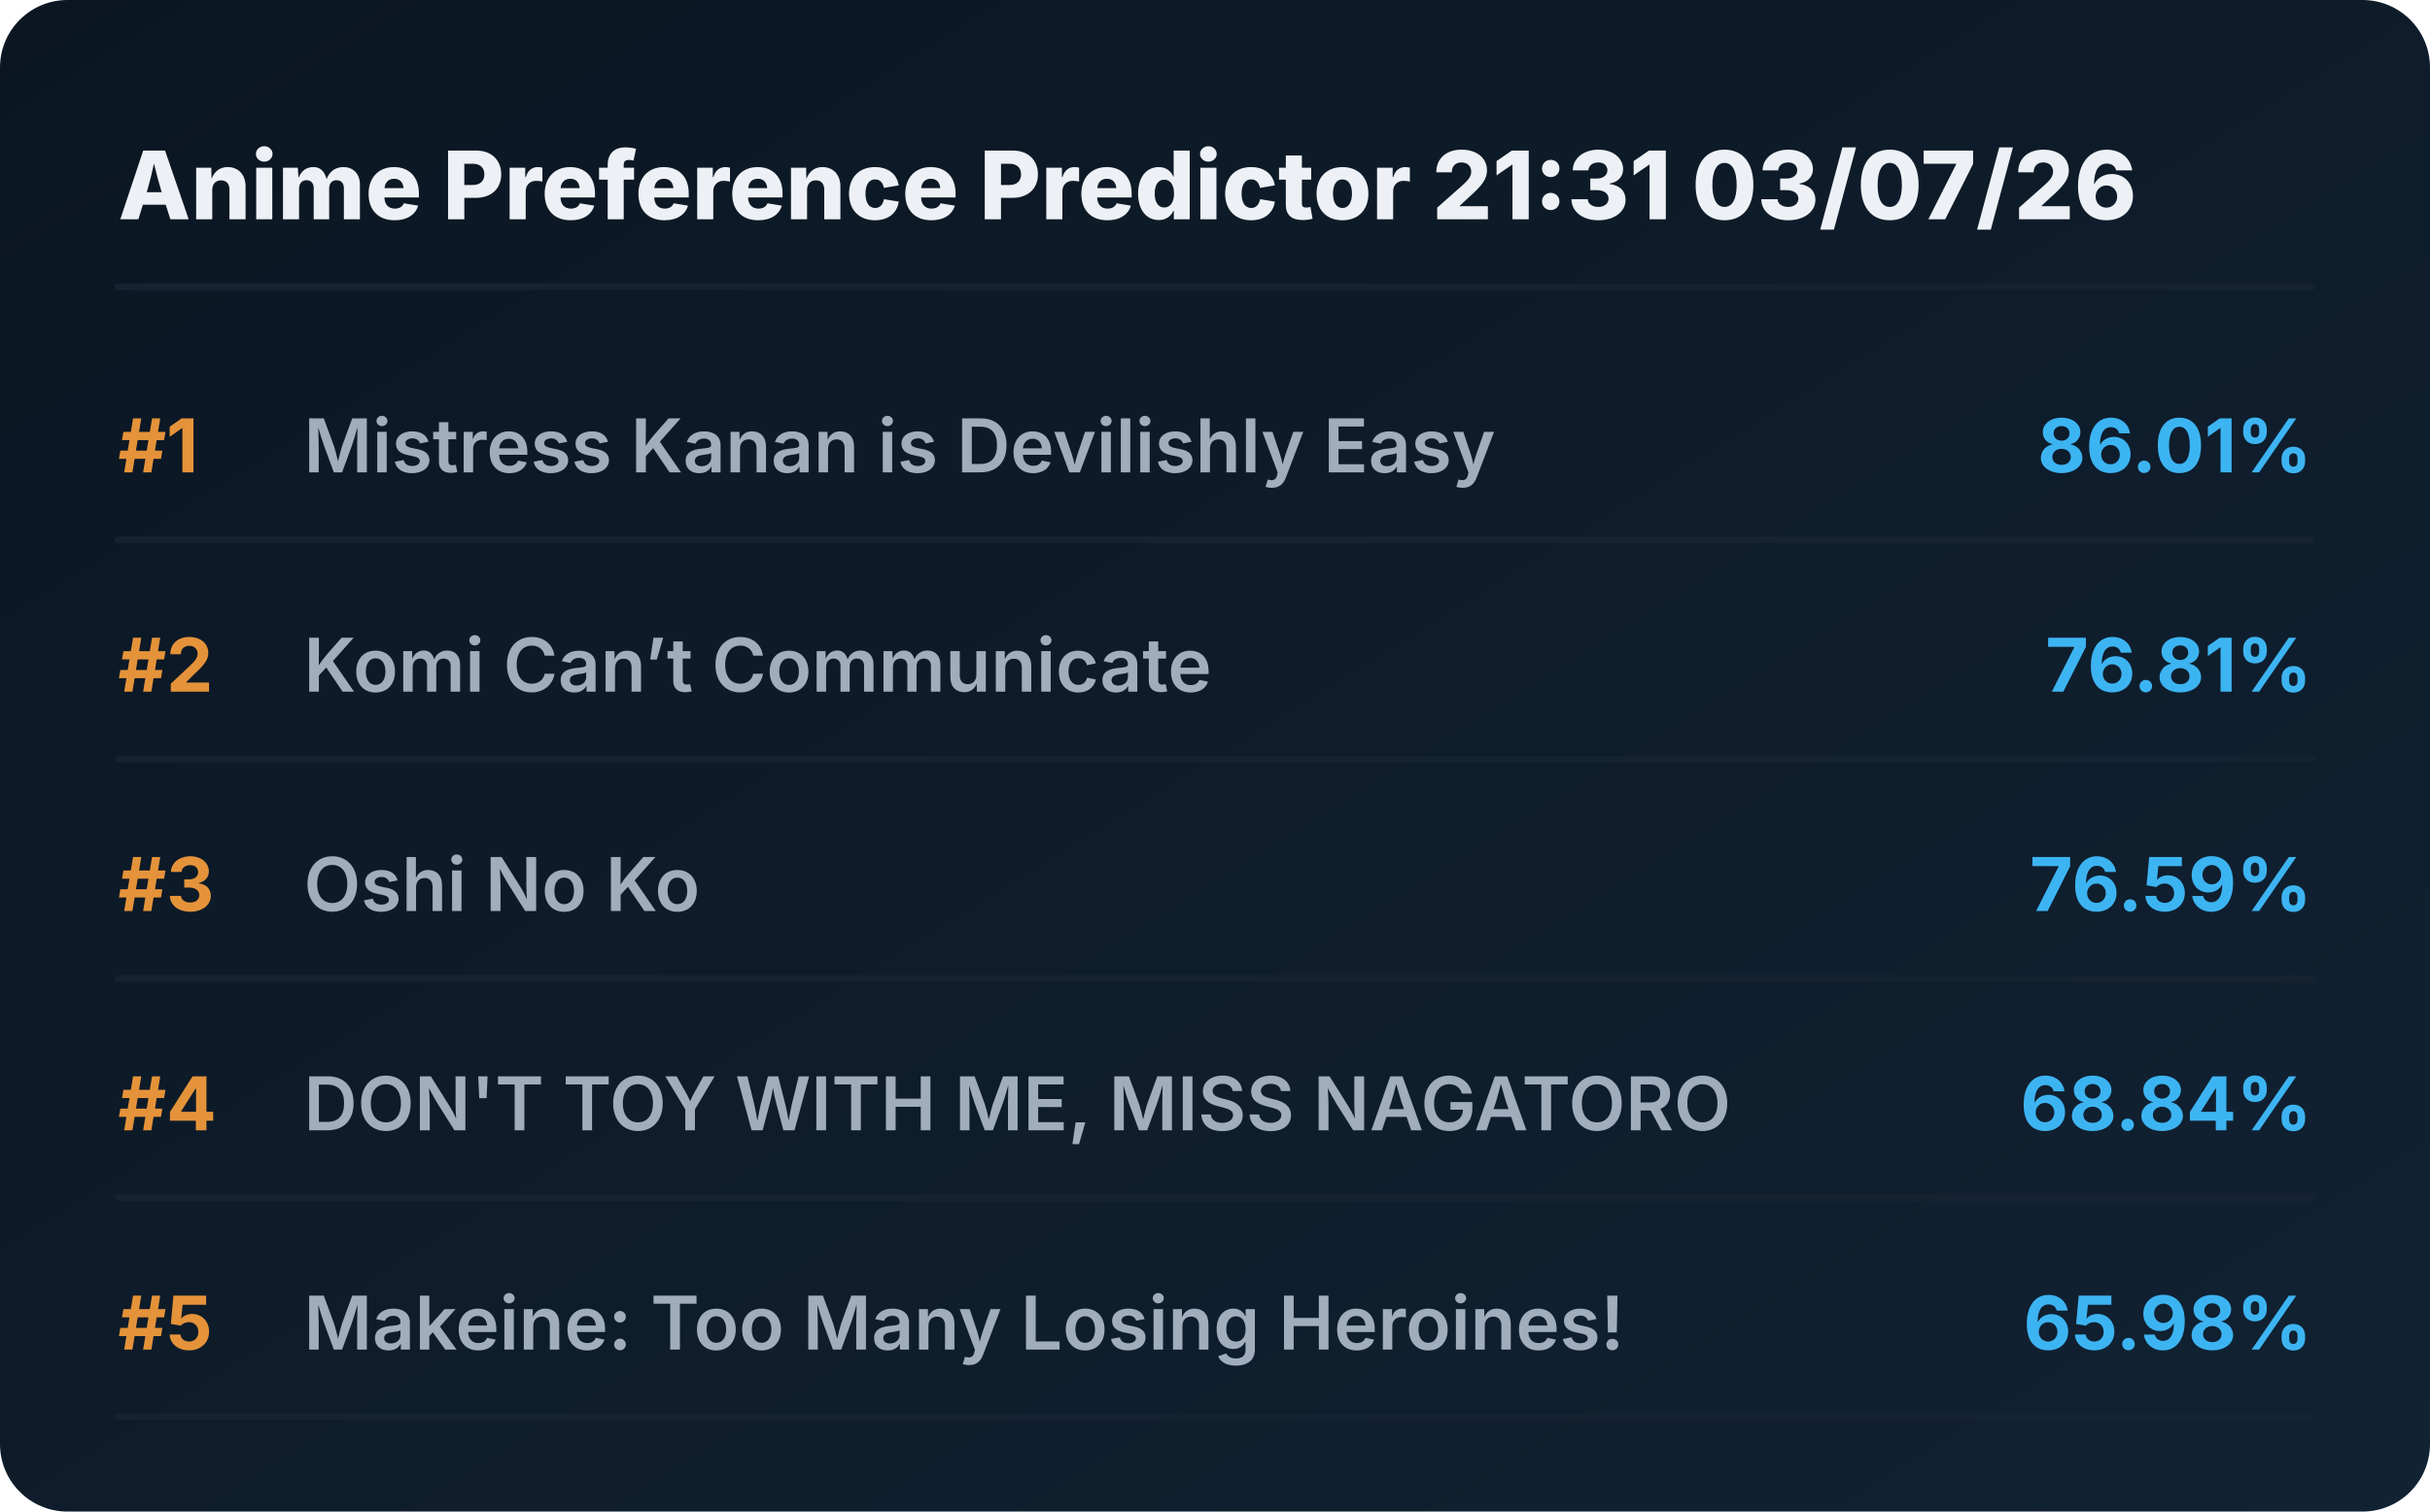
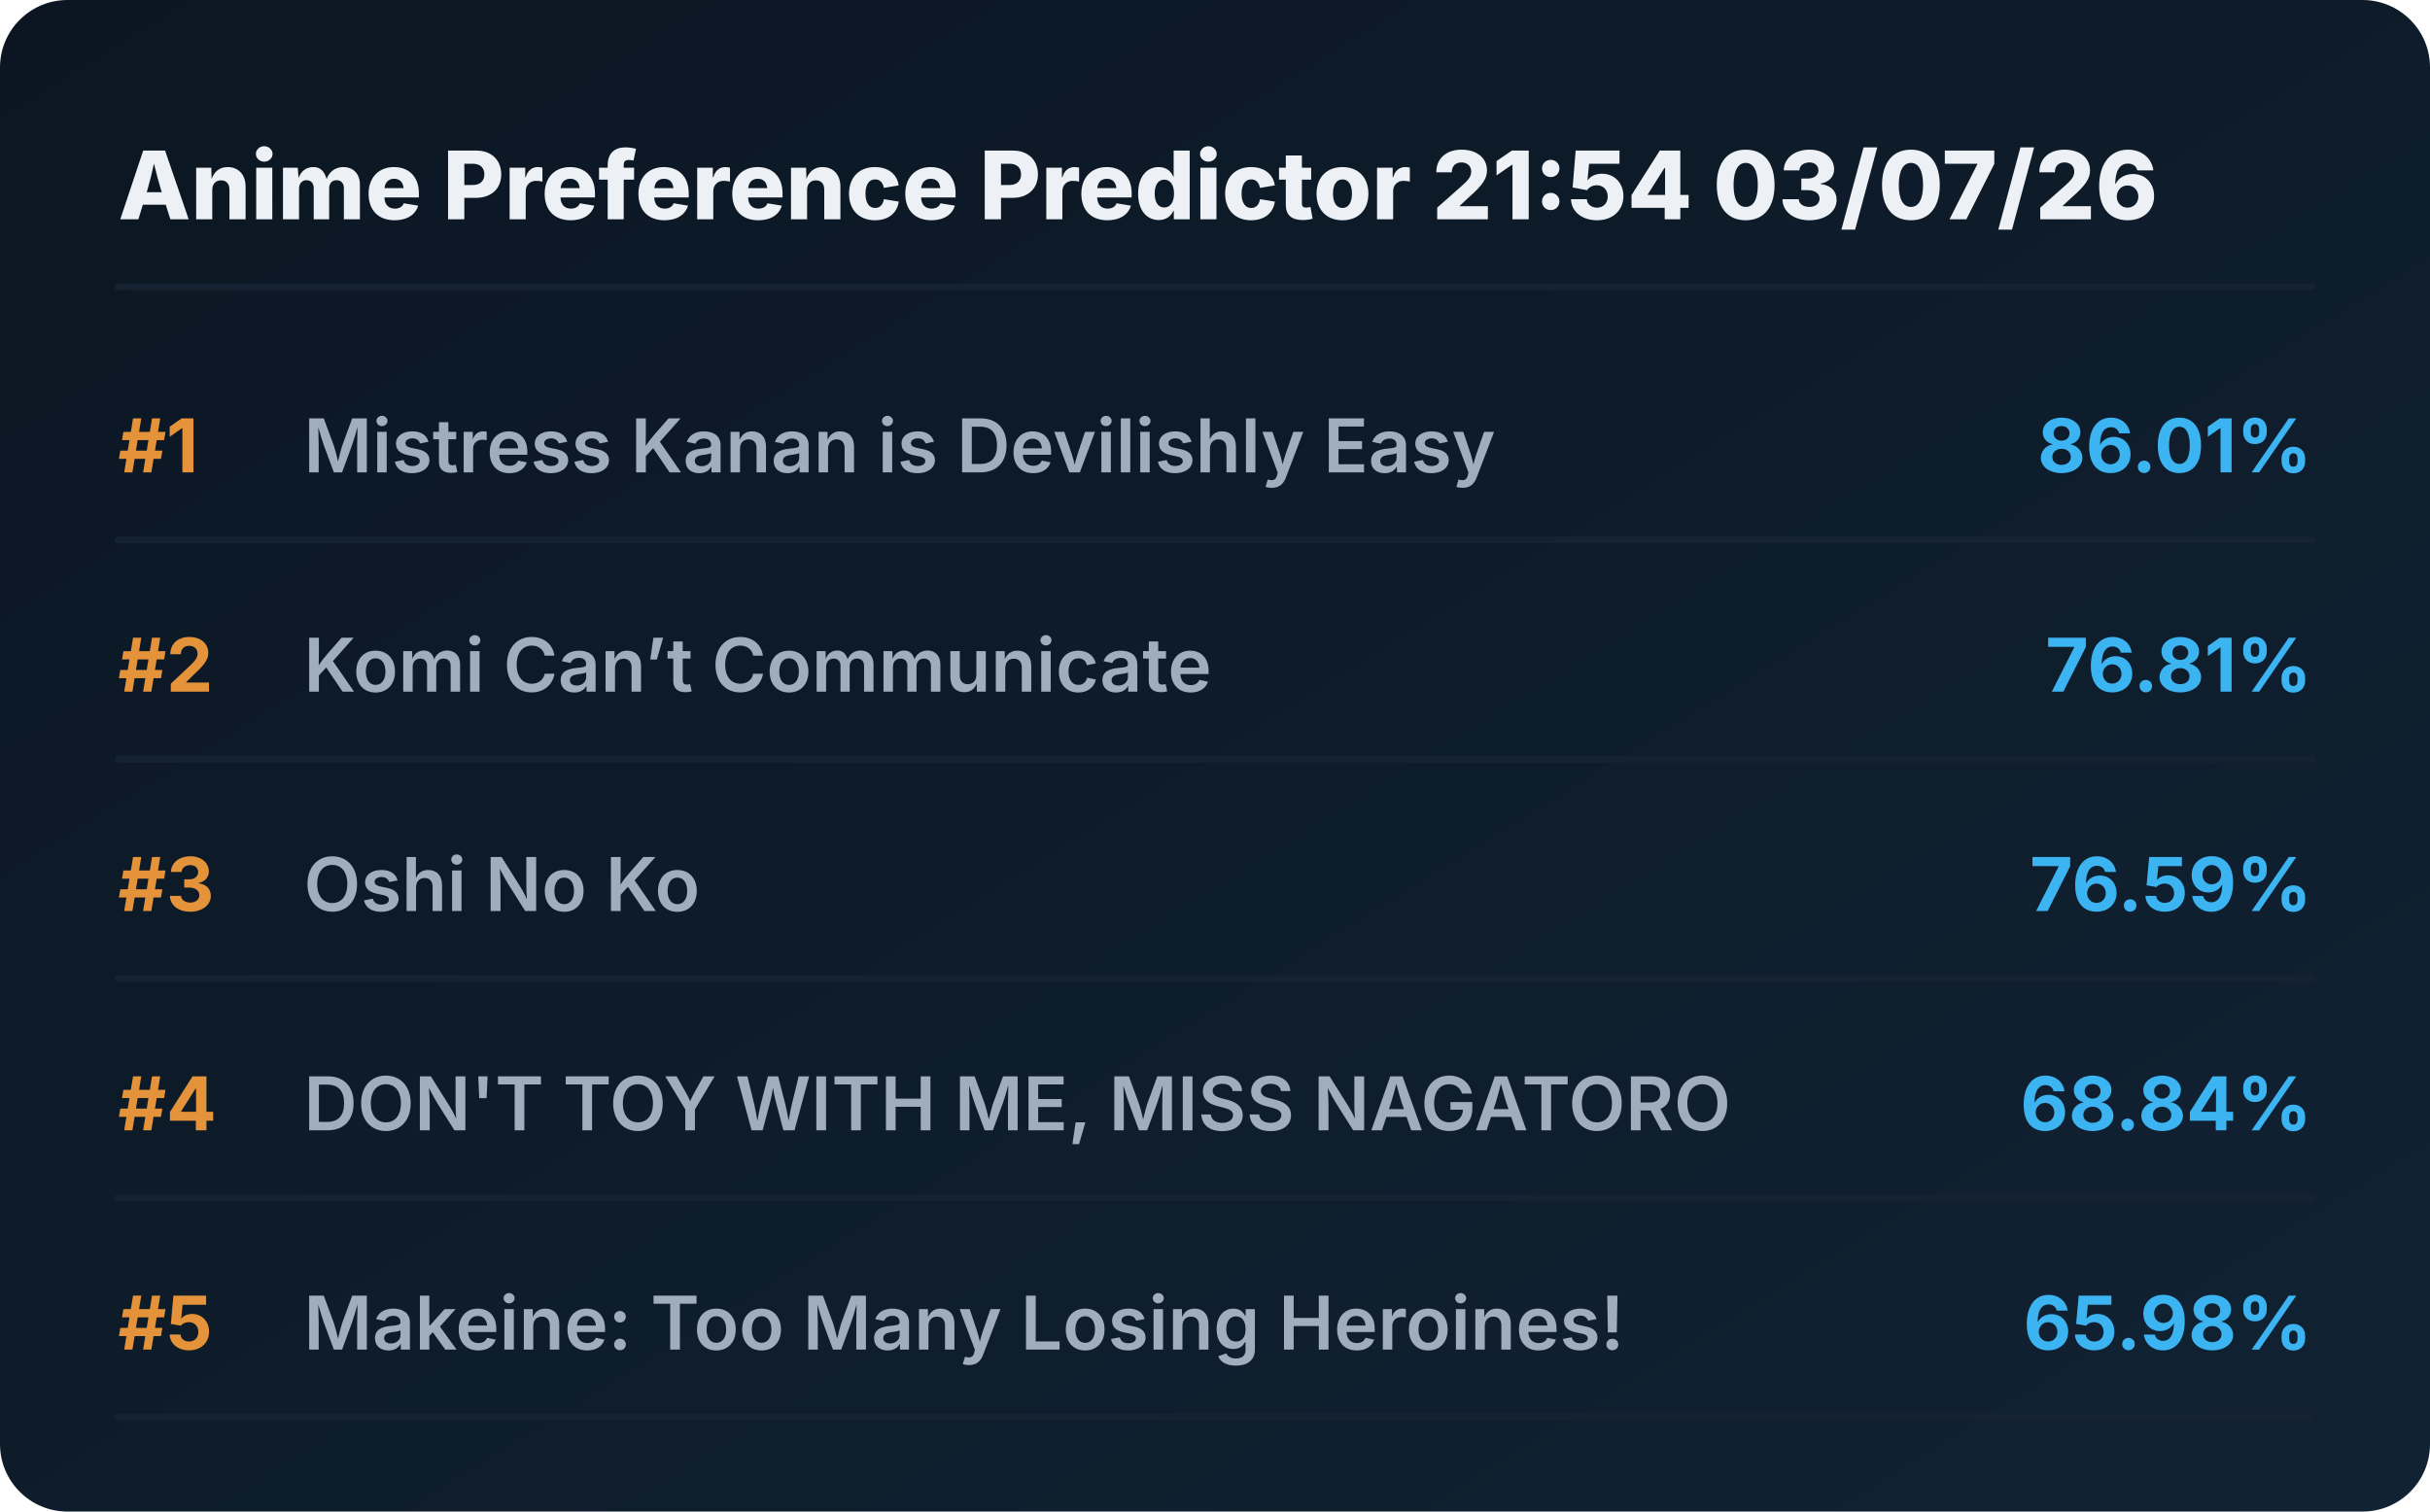
<svg xmlns="http://www.w3.org/2000/svg" viewBox="0 0 720 448" preserveAspectRatio="xMidYMid meet" style="width: 100%; height: auto; max-width: 720px;">
  <defs>
    <linearGradient id="boxGrad" x1="0%" y1="0%" x2="100%" y2="100%">
      <stop offset="0%" stop-color="#0b1622" />
      <stop offset="100%" stop-color="#112233" />
    </linearGradient>
    <clipPath id="titleClip">
      <rect x="90" y="0" width="510" height="100%" />
    </clipPath>
  </defs>
  <style>
    .bg { fill: url(#boxGrad); rx: 20px; }
    .header { font-family: 'Overpass', 'Inter', system-ui, sans-serif; font-weight: 800; font-size: 28px; fill: #edf1f5; }
    .rank { font-family: 'Overpass', 'Inter', system-ui, sans-serif; font-weight: 700; font-size: 22px; fill: #e5933a; }
    .title { font-family: 'Overpass', 'Inter', system-ui, sans-serif; font-weight: 600; font-size: 22px; fill: #9fadbd; }
    .score { font-family: 'Overpass', 'Inter', system-ui, sans-serif; font-weight: 700; font-size: 22px; fill: #3db4f2; }
    .line { stroke: #152232; stroke-width: 2; stroke-linecap: round; }
  </style>
  <rect class="bg" width="720" height="448" />
-   <text x="35" y="65" class="header">Anime Preference Predictor 21:31 03/07/26</text>
+   <text x="35" y="65" class="header">Anime Preference Predictor 21:54 03/07/26</text>
  <line x1="35" y1="85" x2="685" y2="85" class="line" />
  <g transform="translate(0, 0)">
    <text x="35" y="140" class="rank">#1</text>
    <text x="90" y="140" class="title">Mistress Kanan is Devilishly Easy</text>
    <text x="685" y="140" class="score" text-anchor="end">86.01%</text>
    <line x1="35" y1="160" x2="685" y2="160" class="line" />
  </g>
  <g transform="translate(0, 65)">
    <text x="35" y="140" class="rank">#2</text>
    <text x="90" y="140" class="title">Komi Can’t Communicate</text>
    <text x="685" y="140" class="score" text-anchor="end">76.81%</text>
    <line x1="35" y1="160" x2="685" y2="160" class="line" />
  </g>
  <g transform="translate(0, 130)">
    <text x="35" y="140" class="rank">#3</text>
    <text x="90" y="140" class="title">Oshi No Ko</text>
    <text x="685" y="140" class="score" text-anchor="end">76.59%</text>
    <line x1="35" y1="160" x2="685" y2="160" class="line" />
  </g>
  <g transform="translate(0, 195)">
    <text x="35" y="140" class="rank">#4</text>
    <text x="90" y="140" class="title">DON'T TOY WITH ME, MISS NAGATORO</text>
    <text x="685" y="140" class="score" text-anchor="end">68.84%</text>
    <line x1="35" y1="160" x2="685" y2="160" class="line" />
  </g>
  <g transform="translate(0, 260)">
    <text x="35" y="140" class="rank">#5</text>
    <text x="90" y="140" class="title">Makeine: Too Many Losing Heroines!</text>
    <text x="685" y="140" class="score" text-anchor="end">65.98%</text>
    <line x1="35" y1="160" x2="685" y2="160" class="line" />
  </g>
</svg>
